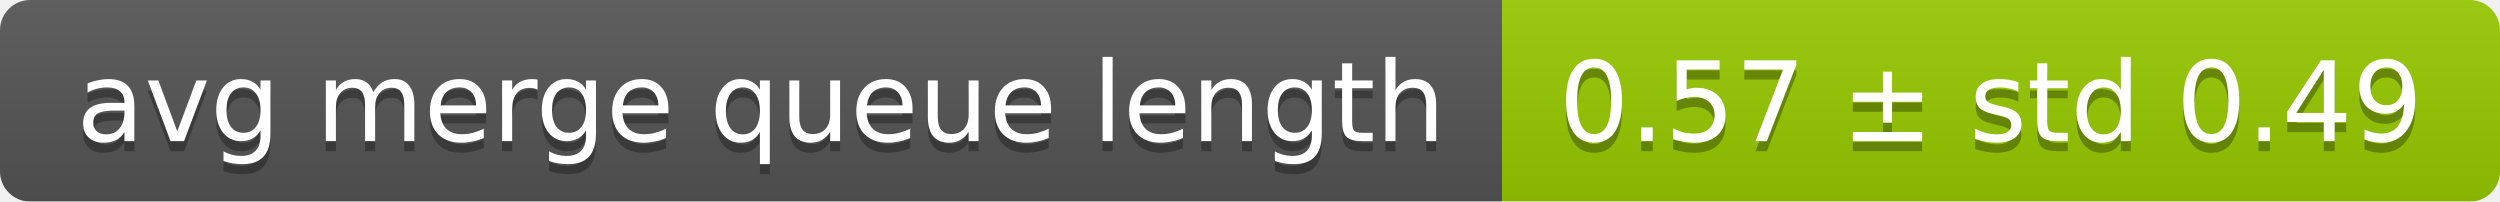
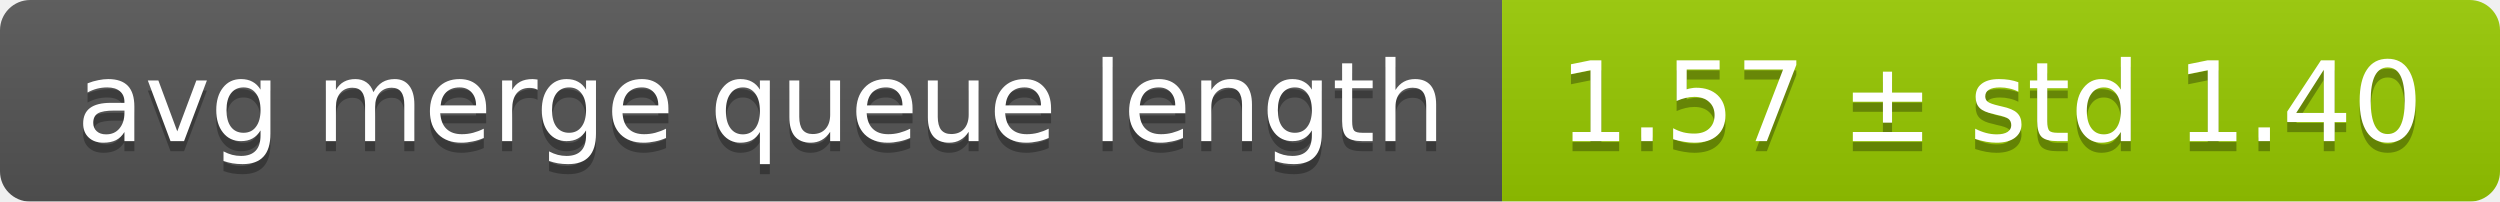
<svg xmlns="http://www.w3.org/2000/svg" width="248" height="20">
  <linearGradient id="smooth" x2="0" y2="100%">
    <stop offset="0" stop-color="#bbb" stop-opacity=".1" />
    <stop offset="1" stop-opacity=".1" />
  </linearGradient>
  <mask id="round">
    <rect width="248" height="20" rx="3" fill="#fff" />
  </mask>
  <g mask="url(#round)">
    <rect width="149" height="20" fill="#555" />
    <rect x="149" width="99" height="20" fill="#97ca00" />
    <rect width="248" height="20" fill="url(#smooth)" />
  </g>
  <g fill="#fff" text-anchor="middle" font-family="DejaVu Sans,Verdana,Geneva,sans-serif" font-size="11">
    <text x="75.5" y="15" fill="#010101" fill-opacity=".3">avg merge queue length</text>
    <text x="75.5" y="14">avg merge queue length</text>
-     <text x="197.5" y="15" fill="#010101" fill-opacity=".3">0.57 ± std 0.49</text>
-     <text x="197.5" y="14">0.57 ± std 0.49</text>
+     <text x="197.5" y="15" fill="#010101" fill-opacity=".3">1.57 ± std 1.40</text>
+     <text x="197.5" y="14">1.57 ± std 1.40</text>
  </g>
</svg>
